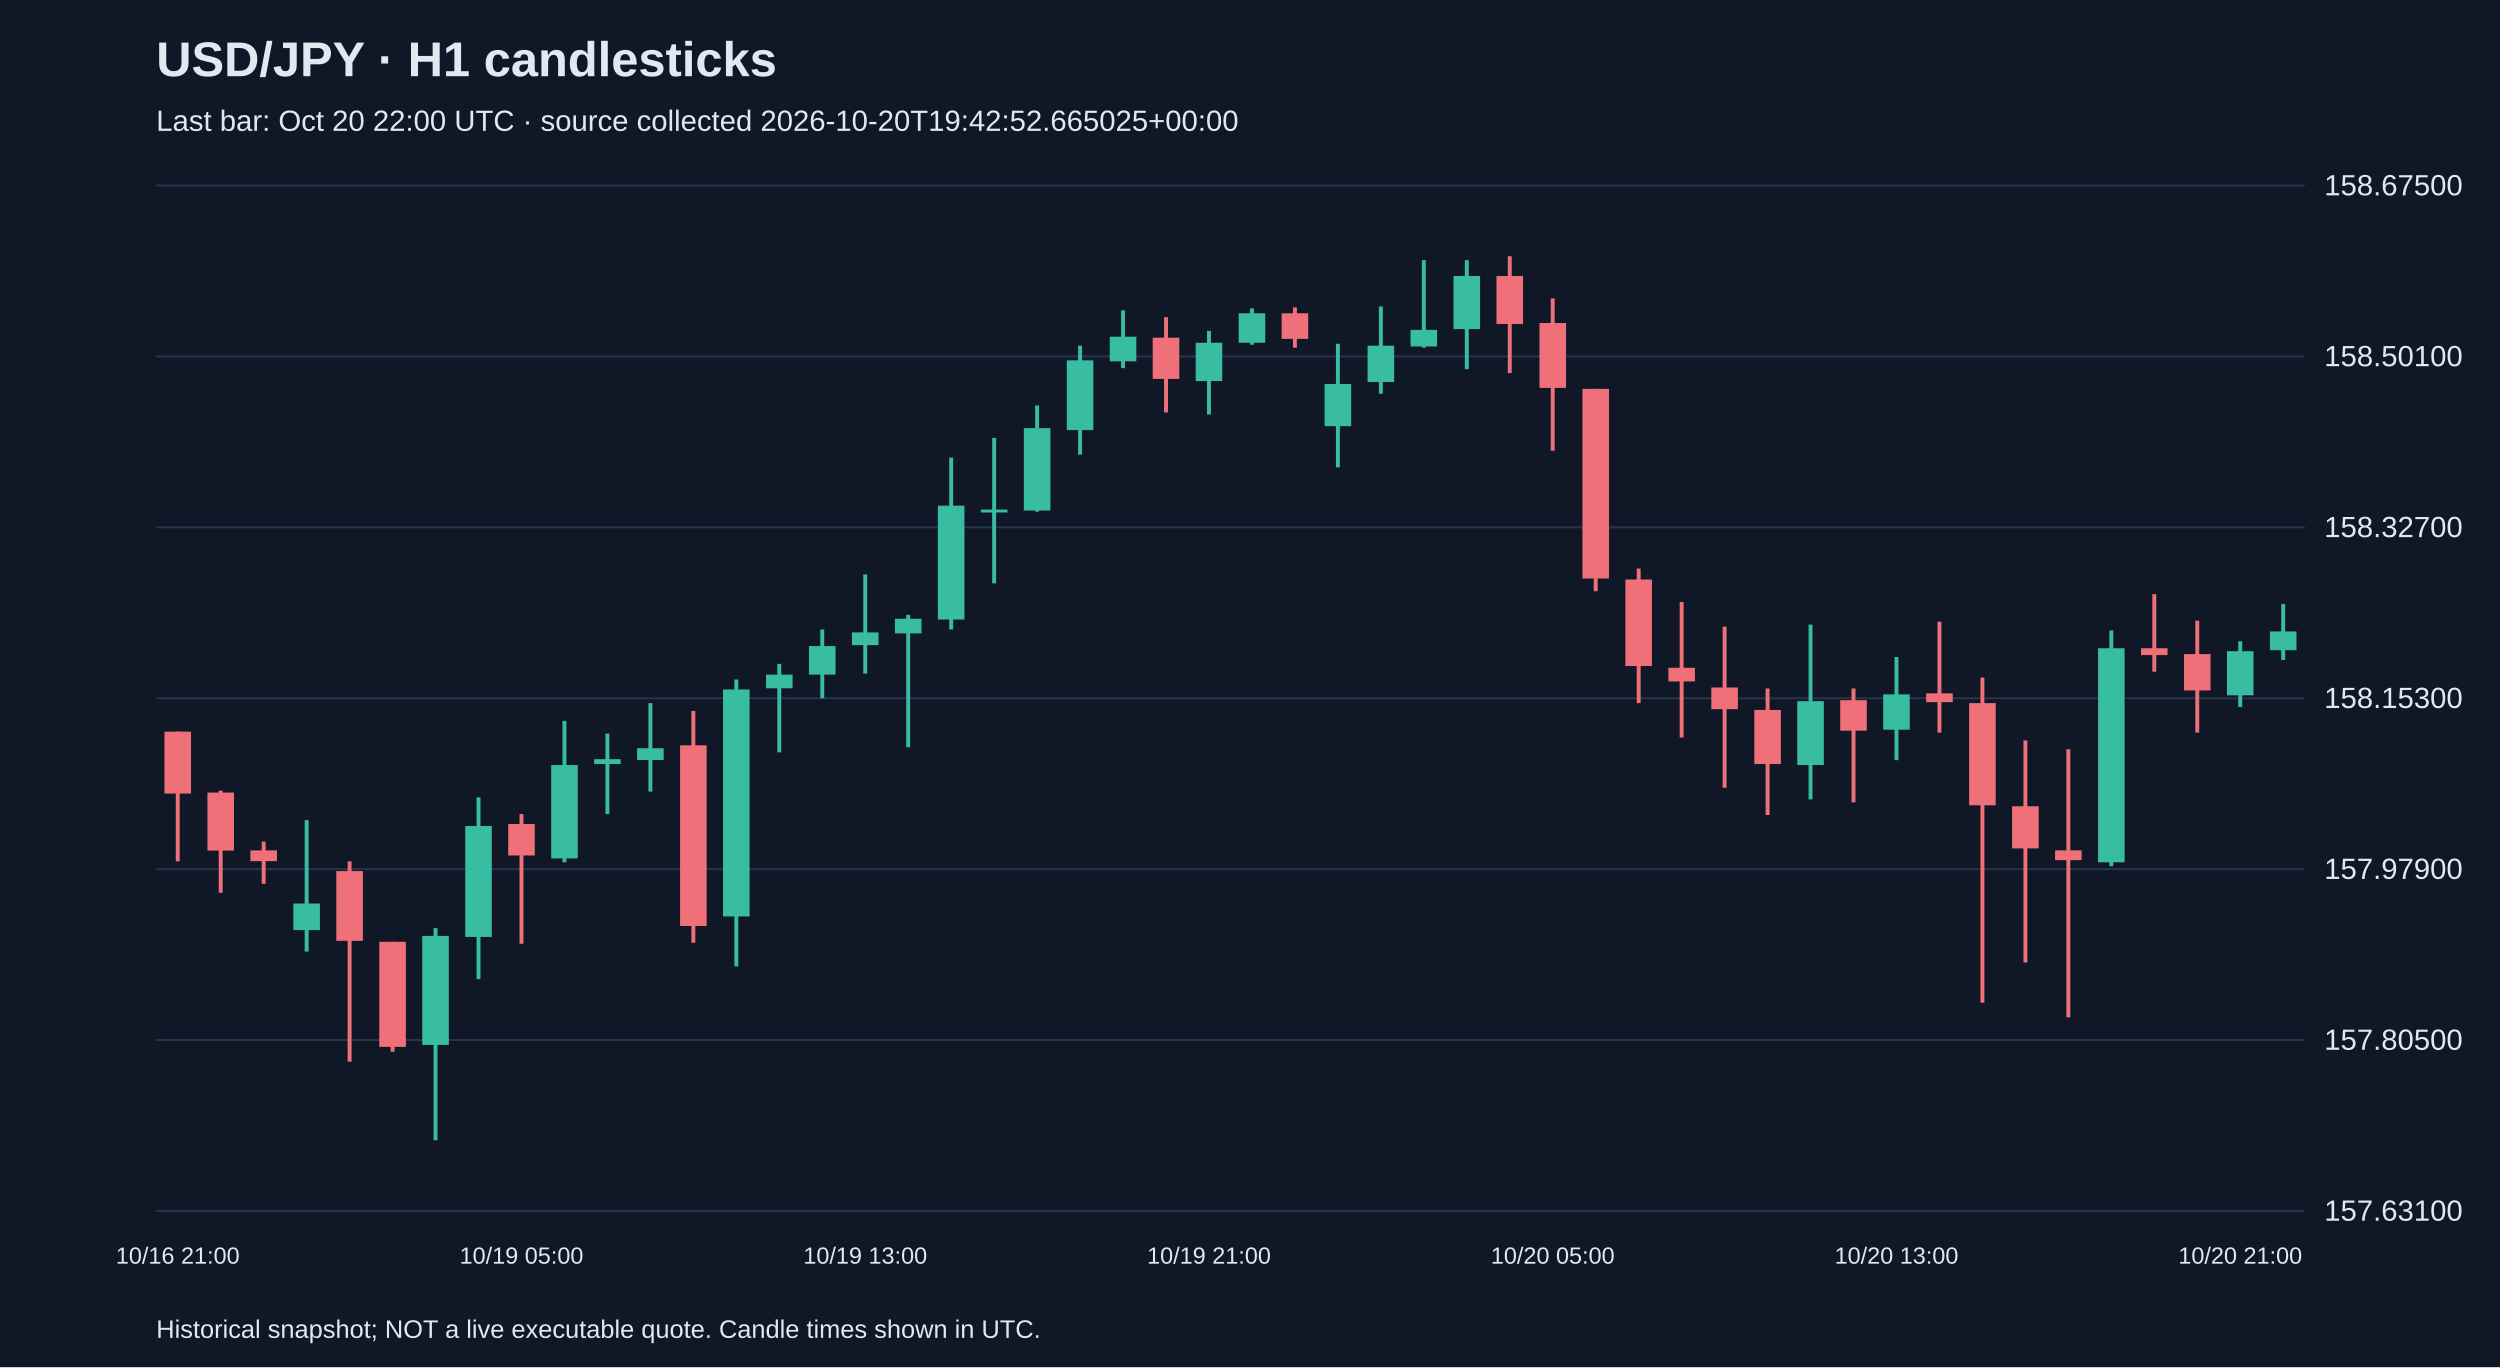
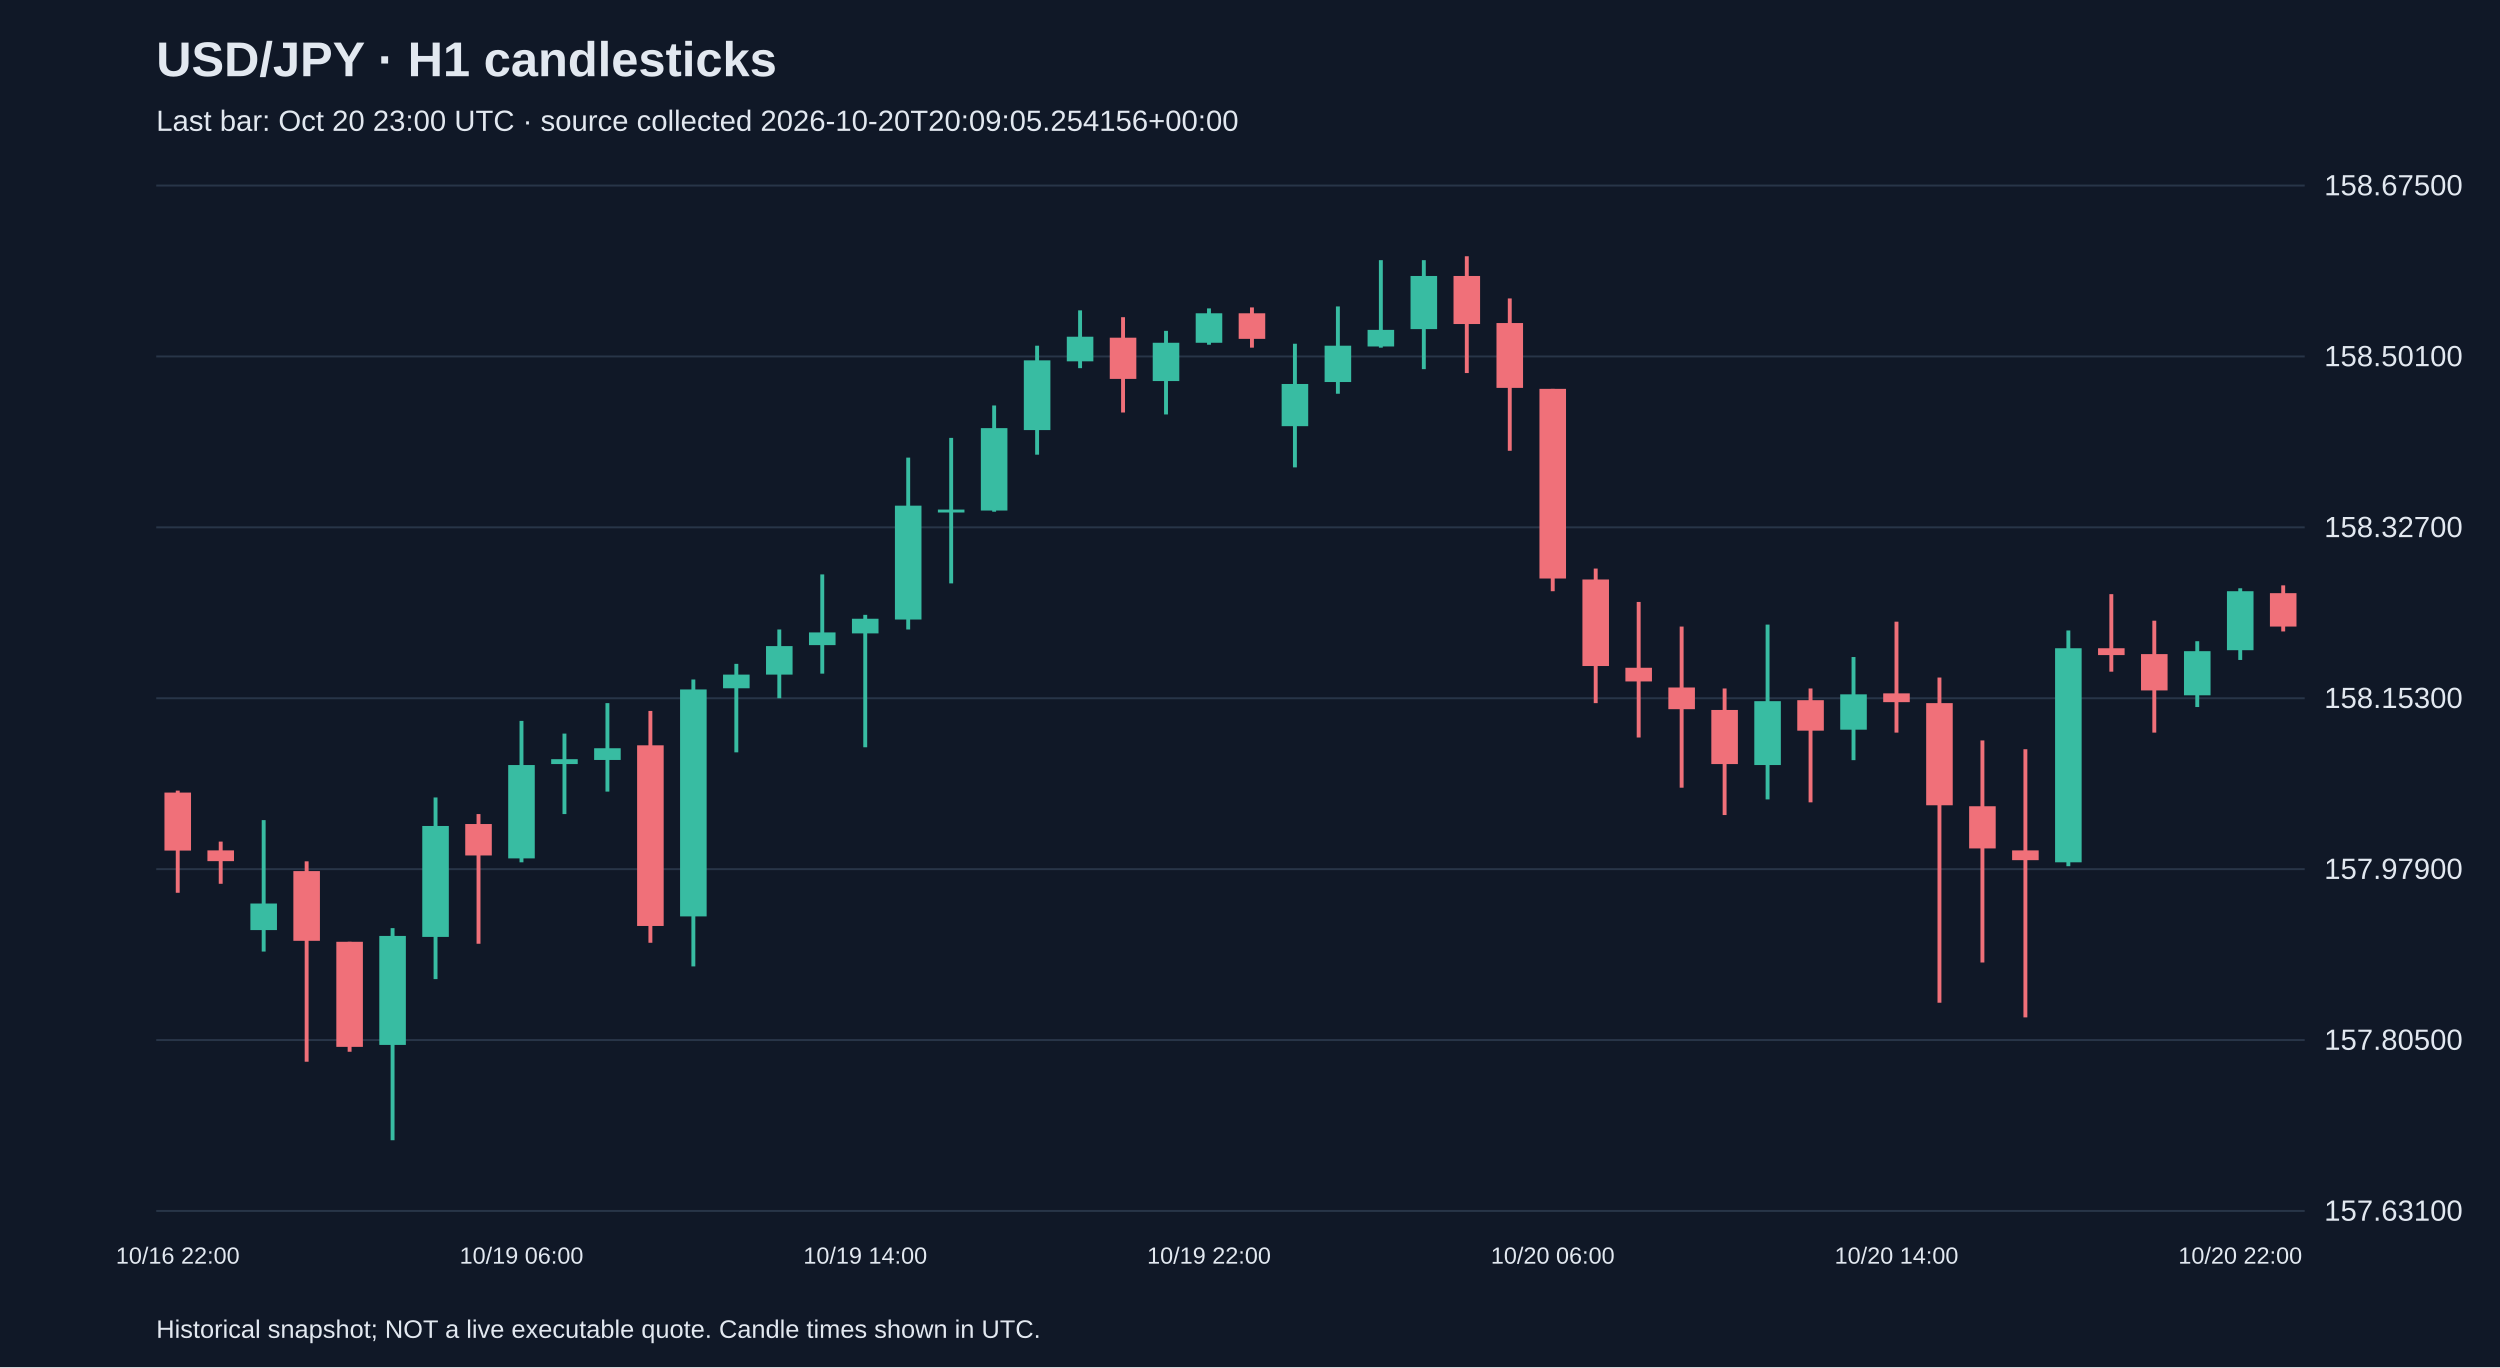
<svg xmlns="http://www.w3.org/2000/svg" viewBox="0 0 1280 700">
  <rect width="100%" height="100%" fill="#101827" />
  <style>text{font-family:Arial,sans-serif;fill:#e2e8f0}</style>
  <text x="80" y="39" font-size="25" font-weight="bold">USD/JPY · H1 candlesticks</text>
-   <text x="80" y="67" font-size="15" fill="#a6b1c5">Last bar: Oct 20 22:00 UTC · source collected 2026-10-20T19:42:52.665025+00:00</text>
+   <text x="80" y="67" font-size="15" fill="#a6b1c5">Last bar: Oct 20 23:00 UTC · source collected 2026-10-20T20:09:05.254156+00:00</text>
  <line x1="80" y1="620.0" x2="1180" y2="620.0" stroke="#283548" />
  <text x="1190" y="625.0" font-size="15">157.63100</text>
  <line x1="80" y1="532.5" x2="1180" y2="532.5" stroke="#283548" />
  <text x="1190" y="537.5" font-size="15">157.80500</text>
  <line x1="80" y1="445.0" x2="1180" y2="445.0" stroke="#283548" />
  <text x="1190" y="450.0" font-size="15">157.97900</text>
  <line x1="80" y1="357.5" x2="1180" y2="357.5" stroke="#283548" />
  <text x="1190" y="362.5" font-size="15">158.15300</text>
  <line x1="80" y1="270.0" x2="1180" y2="270.0" stroke="#283548" />
  <text x="1190" y="275.0" font-size="15">158.32700</text>
  <line x1="80" y1="182.5" x2="1180" y2="182.5" stroke="#283548" />
  <text x="1190" y="187.5" font-size="15">158.50100</text>
  <line x1="80" y1="95.0" x2="1180" y2="95.0" stroke="#283548" />
  <text x="1190" y="100.0" font-size="15">158.67500</text>
-   <line x1="91.0" y1="374.6" x2="91.0" y2="441.0" stroke="#f07079" stroke-width="2" />
-   <rect x="84.2" y="374.6" width="13.6" height="31.7" fill="#f07079" />
-   <text x="91.0" y="647" text-anchor="middle" font-size="12">10/16 21:00</text>
-   <line x1="113.0" y1="404.8" x2="113.0" y2="457.1" stroke="#f07079" stroke-width="2" />
-   <rect x="106.2" y="405.8" width="13.6" height="29.7" fill="#f07079" />
-   <line x1="135.0" y1="430.9" x2="135.0" y2="452.5" stroke="#f07079" stroke-width="2" />
-   <rect x="128.2" y="435.4" width="13.6" height="5.5" fill="#f07079" />
-   <line x1="157.0" y1="419.9" x2="157.0" y2="487.2" stroke="#38bca2" stroke-width="2" />
-   <rect x="150.2" y="462.6" width="13.6" height="13.6" fill="#38bca2" />
-   <line x1="179.0" y1="441.0" x2="179.0" y2="543.6" stroke="#f07079" stroke-width="2" />
-   <rect x="172.2" y="446.0" width="13.6" height="35.7" fill="#f07079" />
-   <line x1="201.0" y1="482.2" x2="201.0" y2="538.5" stroke="#f07079" stroke-width="2" />
-   <rect x="194.2" y="482.2" width="13.6" height="53.8" fill="#f07079" />
-   <line x1="223.0" y1="475.2" x2="223.0" y2="583.8" stroke="#38bca2" stroke-width="2" />
-   <rect x="216.2" y="479.2" width="13.6" height="55.8" fill="#38bca2" />
-   <line x1="245.0" y1="408.3" x2="245.0" y2="501.3" stroke="#38bca2" stroke-width="2" />
-   <rect x="238.2" y="422.9" width="13.6" height="56.8" fill="#38bca2" />
-   <line x1="267.0" y1="416.8" x2="267.0" y2="483.2" stroke="#f07079" stroke-width="2" />
-   <rect x="260.2" y="421.9" width="13.6" height="16.1" fill="#f07079" />
-   <text x="267.0" y="647" text-anchor="middle" font-size="12">10/19 05:00</text>
-   <line x1="289.0" y1="369.1" x2="289.0" y2="441.5" stroke="#38bca2" stroke-width="2" />
-   <rect x="282.2" y="391.7" width="13.6" height="47.8" fill="#38bca2" />
-   <line x1="311.0" y1="375.6" x2="311.0" y2="416.8" stroke="#38bca2" stroke-width="2" />
-   <rect x="304.2" y="388.7" width="13.6" height="2.5" fill="#38bca2" />
-   <line x1="333.0" y1="360.0" x2="333.0" y2="405.3" stroke="#38bca2" stroke-width="2" />
-   <rect x="326.2" y="383.1" width="13.6" height="6.0" fill="#38bca2" />
-   <line x1="355.0" y1="364.0" x2="355.0" y2="482.7" stroke="#f07079" stroke-width="2" />
-   <rect x="348.2" y="381.6" width="13.6" height="92.5" fill="#f07079" />
-   <line x1="377.0" y1="347.9" x2="377.0" y2="494.8" stroke="#38bca2" stroke-width="2" />
-   <rect x="370.2" y="353.0" width="13.6" height="116.2" fill="#38bca2" />
-   <line x1="399.0" y1="339.9" x2="399.0" y2="385.2" stroke="#38bca2" stroke-width="2" />
-   <rect x="392.2" y="345.4" width="13.6" height="7.0" fill="#38bca2" />
-   <line x1="421.0" y1="322.3" x2="421.0" y2="357.5" stroke="#38bca2" stroke-width="2" />
-   <rect x="414.2" y="330.8" width="13.6" height="14.6" fill="#38bca2" />
-   <line x1="443.0" y1="294.1" x2="443.0" y2="344.9" stroke="#38bca2" stroke-width="2" />
-   <rect x="436.2" y="323.8" width="13.6" height="6.5" fill="#38bca2" />
-   <text x="443.0" y="647" text-anchor="middle" font-size="12">10/19 13:00</text>
-   <line x1="465.0" y1="314.8" x2="465.0" y2="382.6" stroke="#38bca2" stroke-width="2" />
-   <rect x="458.2" y="316.8" width="13.6" height="7.5" fill="#38bca2" />
-   <line x1="487.0" y1="234.3" x2="487.0" y2="322.3" stroke="#38bca2" stroke-width="2" />
-   <rect x="480.2" y="258.9" width="13.6" height="58.3" fill="#38bca2" />
-   <line x1="509.0" y1="224.2" x2="509.0" y2="298.7" stroke="#38bca2" stroke-width="2" />
-   <rect x="502.2" y="260.9" width="13.6" height="1.5" fill="#38bca2" />
-   <line x1="531.0" y1="207.6" x2="531.0" y2="262.0" stroke="#38bca2" stroke-width="2" />
-   <rect x="524.2" y="219.2" width="13.6" height="42.2" fill="#38bca2" />
-   <line x1="553.0" y1="177.0" x2="553.0" y2="232.8" stroke="#38bca2" stroke-width="2" />
-   <rect x="546.2" y="184.5" width="13.6" height="35.7" fill="#38bca2" />
-   <line x1="575.0" y1="158.9" x2="575.0" y2="188.5" stroke="#38bca2" stroke-width="2" />
-   <rect x="568.2" y="172.4" width="13.6" height="12.6" fill="#38bca2" />
-   <line x1="597.0" y1="162.4" x2="597.0" y2="211.2" stroke="#f07079" stroke-width="2" />
-   <rect x="590.2" y="172.9" width="13.6" height="21.1" fill="#f07079" />
-   <line x1="619.0" y1="169.4" x2="619.0" y2="212.2" stroke="#38bca2" stroke-width="2" />
-   <rect x="612.2" y="175.5" width="13.6" height="19.6" fill="#38bca2" />
-   <text x="619.0" y="647" text-anchor="middle" font-size="12">10/19 21:00</text>
-   <line x1="641.0" y1="157.9" x2="641.0" y2="176.5" stroke="#38bca2" stroke-width="2" />
-   <rect x="634.2" y="160.4" width="13.6" height="15.1" fill="#38bca2" />
-   <line x1="663.0" y1="157.4" x2="663.0" y2="178.0" stroke="#f07079" stroke-width="2" />
-   <rect x="656.2" y="160.4" width="13.6" height="13.1" fill="#f07079" />
-   <line x1="685.0" y1="176.0" x2="685.0" y2="239.3" stroke="#38bca2" stroke-width="2" />
-   <rect x="678.2" y="196.6" width="13.6" height="21.6" fill="#38bca2" />
-   <line x1="707.0" y1="156.9" x2="707.0" y2="201.6" stroke="#38bca2" stroke-width="2" />
-   <rect x="700.2" y="177.0" width="13.6" height="18.6" fill="#38bca2" />
-   <line x1="729.0" y1="133.2" x2="729.0" y2="178.0" stroke="#38bca2" stroke-width="2" />
-   <rect x="722.2" y="168.9" width="13.6" height="8.5" fill="#38bca2" />
-   <line x1="751.0" y1="133.2" x2="751.0" y2="189.0" stroke="#38bca2" stroke-width="2" />
-   <rect x="744.2" y="141.3" width="13.6" height="27.2" fill="#38bca2" />
-   <line x1="773.0" y1="131.2" x2="773.0" y2="191.0" stroke="#f07079" stroke-width="2" />
-   <rect x="766.2" y="141.3" width="13.6" height="24.6" fill="#f07079" />
-   <line x1="795.0" y1="152.8" x2="795.0" y2="230.8" stroke="#f07079" stroke-width="2" />
-   <rect x="788.2" y="165.4" width="13.6" height="33.2" fill="#f07079" />
-   <text x="795.0" y="647" text-anchor="middle" font-size="12">10/20 05:00</text>
-   <line x1="817.0" y1="199.1" x2="817.0" y2="302.7" stroke="#f07079" stroke-width="2" />
-   <rect x="810.2" y="199.1" width="13.6" height="97.1" fill="#f07079" />
-   <line x1="839.0" y1="291.1" x2="839.0" y2="360.0" stroke="#f07079" stroke-width="2" />
-   <rect x="832.2" y="296.7" width="13.6" height="44.3" fill="#f07079" />
-   <line x1="861.0" y1="308.2" x2="861.0" y2="377.6" stroke="#f07079" stroke-width="2" />
-   <rect x="854.2" y="341.9" width="13.6" height="7.0" fill="#f07079" />
-   <line x1="883.0" y1="320.8" x2="883.0" y2="403.3" stroke="#f07079" stroke-width="2" />
-   <rect x="876.2" y="352.0" width="13.6" height="11.1" fill="#f07079" />
-   <line x1="905.0" y1="352.5" x2="905.0" y2="417.3" stroke="#f07079" stroke-width="2" />
-   <rect x="898.2" y="363.5" width="13.6" height="27.7" fill="#f07079" />
-   <line x1="927.0" y1="319.8" x2="927.0" y2="409.3" stroke="#38bca2" stroke-width="2" />
-   <rect x="920.2" y="359.0" width="13.6" height="32.7" fill="#38bca2" />
-   <line x1="949.0" y1="352.5" x2="949.0" y2="410.8" stroke="#f07079" stroke-width="2" />
-   <rect x="942.2" y="358.5" width="13.6" height="15.6" fill="#f07079" />
-   <line x1="971.0" y1="336.4" x2="971.0" y2="389.2" stroke="#38bca2" stroke-width="2" />
-   <rect x="964.2" y="355.5" width="13.6" height="18.1" fill="#38bca2" />
-   <text x="971.0" y="647" text-anchor="middle" font-size="12">10/20 13:00</text>
-   <line x1="993.0" y1="318.3" x2="993.0" y2="375.1" stroke="#f07079" stroke-width="2" />
-   <rect x="986.2" y="355.0" width="13.6" height="4.5" fill="#f07079" />
-   <line x1="1015.0" y1="346.9" x2="1015.0" y2="513.4" stroke="#f07079" stroke-width="2" />
-   <rect x="1008.2" y="360.0" width="13.6" height="52.3" fill="#f07079" />
-   <line x1="1037.0" y1="379.1" x2="1037.0" y2="492.8" stroke="#f07079" stroke-width="2" />
-   <rect x="1030.2" y="412.8" width="13.6" height="21.6" fill="#f07079" />
-   <line x1="1059.0" y1="383.6" x2="1059.0" y2="520.9" stroke="#f07079" stroke-width="2" />
-   <rect x="1052.2" y="435.4" width="13.6" height="5.0" fill="#f07079" />
-   <line x1="1081.0" y1="322.8" x2="1081.0" y2="443.5" stroke="#38bca2" stroke-width="2" />
-   <rect x="1074.2" y="331.9" width="13.6" height="109.6" fill="#38bca2" />
-   <line x1="1103.0" y1="304.2" x2="1103.0" y2="343.9" stroke="#f07079" stroke-width="2" />
-   <rect x="1096.2" y="331.9" width="13.6" height="3.5" fill="#f07079" />
-   <line x1="1125.0" y1="317.8" x2="1125.0" y2="375.1" stroke="#f07079" stroke-width="2" />
-   <rect x="1118.2" y="334.9" width="13.6" height="18.6" fill="#f07079" />
-   <line x1="1147.0" y1="328.3" x2="1147.0" y2="362.0" stroke="#38bca2" stroke-width="2" />
-   <rect x="1140.2" y="333.4" width="13.6" height="22.6" fill="#38bca2" />
-   <text x="1147.0" y="647" text-anchor="middle" font-size="12">10/20 21:00</text>
-   <line x1="1169.0" y1="309.2" x2="1169.0" y2="337.9" stroke="#38bca2" stroke-width="2" />
-   <rect x="1162.2" y="323.3" width="13.6" height="9.6" fill="#38bca2" />
+   <line x1="91.0" y1="404.8" x2="91.0" y2="457.1" stroke="#f07079" stroke-width="2" />
+   <rect x="84.2" y="405.8" width="13.6" height="29.7" fill="#f07079" />
+   <text x="91.0" y="647" text-anchor="middle" font-size="12">10/16 22:00</text>
+   <line x1="113.0" y1="430.9" x2="113.0" y2="452.5" stroke="#f07079" stroke-width="2" />
+   <rect x="106.2" y="435.4" width="13.6" height="5.5" fill="#f07079" />
+   <line x1="135.0" y1="419.9" x2="135.0" y2="487.2" stroke="#38bca2" stroke-width="2" />
+   <rect x="128.2" y="462.6" width="13.6" height="13.6" fill="#38bca2" />
+   <line x1="157.0" y1="441.0" x2="157.0" y2="543.6" stroke="#f07079" stroke-width="2" />
+   <rect x="150.2" y="446.0" width="13.6" height="35.7" fill="#f07079" />
+   <line x1="179.0" y1="482.2" x2="179.0" y2="538.5" stroke="#f07079" stroke-width="2" />
+   <rect x="172.2" y="482.2" width="13.6" height="53.8" fill="#f07079" />
+   <line x1="201.0" y1="475.2" x2="201.0" y2="583.8" stroke="#38bca2" stroke-width="2" />
+   <rect x="194.2" y="479.2" width="13.6" height="55.8" fill="#38bca2" />
+   <line x1="223.0" y1="408.3" x2="223.0" y2="501.3" stroke="#38bca2" stroke-width="2" />
+   <rect x="216.2" y="422.9" width="13.6" height="56.8" fill="#38bca2" />
+   <line x1="245.0" y1="416.8" x2="245.0" y2="483.2" stroke="#f07079" stroke-width="2" />
+   <rect x="238.2" y="421.9" width="13.6" height="16.1" fill="#f07079" />
+   <line x1="267.0" y1="369.1" x2="267.0" y2="441.5" stroke="#38bca2" stroke-width="2" />
+   <rect x="260.2" y="391.7" width="13.6" height="47.8" fill="#38bca2" />
+   <text x="267.0" y="647" text-anchor="middle" font-size="12">10/19 06:00</text>
+   <line x1="289.0" y1="375.6" x2="289.0" y2="416.8" stroke="#38bca2" stroke-width="2" />
+   <rect x="282.2" y="388.7" width="13.6" height="2.5" fill="#38bca2" />
+   <line x1="311.0" y1="360.0" x2="311.0" y2="405.3" stroke="#38bca2" stroke-width="2" />
+   <rect x="304.2" y="383.1" width="13.6" height="6.0" fill="#38bca2" />
+   <line x1="333.0" y1="364.0" x2="333.0" y2="482.7" stroke="#f07079" stroke-width="2" />
+   <rect x="326.2" y="381.6" width="13.6" height="92.5" fill="#f07079" />
+   <line x1="355.0" y1="347.9" x2="355.0" y2="494.8" stroke="#38bca2" stroke-width="2" />
+   <rect x="348.2" y="353.0" width="13.6" height="116.2" fill="#38bca2" />
+   <line x1="377.0" y1="339.9" x2="377.0" y2="385.2" stroke="#38bca2" stroke-width="2" />
+   <rect x="370.2" y="345.4" width="13.6" height="7.0" fill="#38bca2" />
+   <line x1="399.0" y1="322.3" x2="399.0" y2="357.5" stroke="#38bca2" stroke-width="2" />
+   <rect x="392.2" y="330.8" width="13.6" height="14.6" fill="#38bca2" />
+   <line x1="421.0" y1="294.1" x2="421.0" y2="344.9" stroke="#38bca2" stroke-width="2" />
+   <rect x="414.2" y="323.8" width="13.6" height="6.5" fill="#38bca2" />
+   <line x1="443.0" y1="314.8" x2="443.0" y2="382.6" stroke="#38bca2" stroke-width="2" />
+   <rect x="436.2" y="316.8" width="13.6" height="7.5" fill="#38bca2" />
+   <text x="443.0" y="647" text-anchor="middle" font-size="12">10/19 14:00</text>
+   <line x1="465.0" y1="234.3" x2="465.0" y2="322.3" stroke="#38bca2" stroke-width="2" />
+   <rect x="458.2" y="258.9" width="13.6" height="58.3" fill="#38bca2" />
+   <line x1="487.0" y1="224.2" x2="487.0" y2="298.7" stroke="#38bca2" stroke-width="2" />
+   <rect x="480.2" y="260.9" width="13.6" height="1.5" fill="#38bca2" />
+   <line x1="509.0" y1="207.6" x2="509.0" y2="262.0" stroke="#38bca2" stroke-width="2" />
+   <rect x="502.2" y="219.2" width="13.6" height="42.2" fill="#38bca2" />
+   <line x1="531.0" y1="177.0" x2="531.0" y2="232.8" stroke="#38bca2" stroke-width="2" />
+   <rect x="524.2" y="184.5" width="13.6" height="35.7" fill="#38bca2" />
+   <line x1="553.0" y1="158.9" x2="553.0" y2="188.5" stroke="#38bca2" stroke-width="2" />
+   <rect x="546.2" y="172.4" width="13.6" height="12.6" fill="#38bca2" />
+   <line x1="575.0" y1="162.4" x2="575.0" y2="211.2" stroke="#f07079" stroke-width="2" />
+   <rect x="568.2" y="172.9" width="13.6" height="21.1" fill="#f07079" />
+   <line x1="597.0" y1="169.4" x2="597.0" y2="212.2" stroke="#38bca2" stroke-width="2" />
+   <rect x="590.2" y="175.5" width="13.6" height="19.6" fill="#38bca2" />
+   <line x1="619.0" y1="157.9" x2="619.0" y2="176.5" stroke="#38bca2" stroke-width="2" />
+   <rect x="612.2" y="160.4" width="13.6" height="15.1" fill="#38bca2" />
+   <text x="619.0" y="647" text-anchor="middle" font-size="12">10/19 22:00</text>
+   <line x1="641.0" y1="157.4" x2="641.0" y2="178.0" stroke="#f07079" stroke-width="2" />
+   <rect x="634.2" y="160.4" width="13.6" height="13.1" fill="#f07079" />
+   <line x1="663.0" y1="176.0" x2="663.0" y2="239.3" stroke="#38bca2" stroke-width="2" />
+   <rect x="656.2" y="196.6" width="13.6" height="21.6" fill="#38bca2" />
+   <line x1="685.0" y1="156.9" x2="685.0" y2="201.6" stroke="#38bca2" stroke-width="2" />
+   <rect x="678.2" y="177.0" width="13.6" height="18.6" fill="#38bca2" />
+   <line x1="707.0" y1="133.2" x2="707.0" y2="178.0" stroke="#38bca2" stroke-width="2" />
+   <rect x="700.2" y="168.9" width="13.6" height="8.5" fill="#38bca2" />
+   <line x1="729.0" y1="133.2" x2="729.0" y2="189.0" stroke="#38bca2" stroke-width="2" />
+   <rect x="722.2" y="141.3" width="13.6" height="27.2" fill="#38bca2" />
+   <line x1="751.0" y1="131.2" x2="751.0" y2="191.0" stroke="#f07079" stroke-width="2" />
+   <rect x="744.2" y="141.3" width="13.6" height="24.6" fill="#f07079" />
+   <line x1="773.0" y1="152.8" x2="773.0" y2="230.8" stroke="#f07079" stroke-width="2" />
+   <rect x="766.2" y="165.4" width="13.6" height="33.2" fill="#f07079" />
+   <line x1="795.0" y1="199.1" x2="795.0" y2="302.7" stroke="#f07079" stroke-width="2" />
+   <rect x="788.2" y="199.1" width="13.6" height="97.1" fill="#f07079" />
+   <text x="795.0" y="647" text-anchor="middle" font-size="12">10/20 06:00</text>
+   <line x1="817.0" y1="291.1" x2="817.0" y2="360.0" stroke="#f07079" stroke-width="2" />
+   <rect x="810.2" y="296.7" width="13.6" height="44.3" fill="#f07079" />
+   <line x1="839.0" y1="308.2" x2="839.0" y2="377.6" stroke="#f07079" stroke-width="2" />
+   <rect x="832.2" y="341.9" width="13.6" height="7.0" fill="#f07079" />
+   <line x1="861.0" y1="320.8" x2="861.0" y2="403.3" stroke="#f07079" stroke-width="2" />
+   <rect x="854.2" y="352.0" width="13.6" height="11.1" fill="#f07079" />
+   <line x1="883.0" y1="352.5" x2="883.0" y2="417.3" stroke="#f07079" stroke-width="2" />
+   <rect x="876.2" y="363.5" width="13.6" height="27.7" fill="#f07079" />
+   <line x1="905.0" y1="319.8" x2="905.0" y2="409.3" stroke="#38bca2" stroke-width="2" />
+   <rect x="898.2" y="359.0" width="13.6" height="32.7" fill="#38bca2" />
+   <line x1="927.0" y1="352.5" x2="927.0" y2="410.8" stroke="#f07079" stroke-width="2" />
+   <rect x="920.2" y="358.5" width="13.6" height="15.6" fill="#f07079" />
+   <line x1="949.0" y1="336.4" x2="949.0" y2="389.2" stroke="#38bca2" stroke-width="2" />
+   <rect x="942.2" y="355.5" width="13.6" height="18.1" fill="#38bca2" />
+   <line x1="971.0" y1="318.3" x2="971.0" y2="375.1" stroke="#f07079" stroke-width="2" />
+   <rect x="964.2" y="355.0" width="13.6" height="4.5" fill="#f07079" />
+   <text x="971.0" y="647" text-anchor="middle" font-size="12">10/20 14:00</text>
+   <line x1="993.0" y1="346.9" x2="993.0" y2="513.4" stroke="#f07079" stroke-width="2" />
+   <rect x="986.2" y="360.0" width="13.6" height="52.3" fill="#f07079" />
+   <line x1="1015.0" y1="379.1" x2="1015.0" y2="492.8" stroke="#f07079" stroke-width="2" />
+   <rect x="1008.2" y="412.8" width="13.6" height="21.6" fill="#f07079" />
+   <line x1="1037.0" y1="383.6" x2="1037.0" y2="520.9" stroke="#f07079" stroke-width="2" />
+   <rect x="1030.2" y="435.4" width="13.6" height="5.0" fill="#f07079" />
+   <line x1="1059.0" y1="322.8" x2="1059.0" y2="443.5" stroke="#38bca2" stroke-width="2" />
+   <rect x="1052.2" y="331.9" width="13.6" height="109.6" fill="#38bca2" />
+   <line x1="1081.0" y1="304.2" x2="1081.0" y2="343.9" stroke="#f07079" stroke-width="2" />
+   <rect x="1074.2" y="331.9" width="13.6" height="3.5" fill="#f07079" />
+   <line x1="1103.0" y1="317.8" x2="1103.0" y2="375.1" stroke="#f07079" stroke-width="2" />
+   <rect x="1096.2" y="334.9" width="13.6" height="18.6" fill="#f07079" />
+   <line x1="1125.0" y1="328.3" x2="1125.0" y2="362.0" stroke="#38bca2" stroke-width="2" />
+   <rect x="1118.2" y="333.4" width="13.6" height="22.6" fill="#38bca2" />
+   <line x1="1147.0" y1="301.2" x2="1147.0" y2="337.9" stroke="#38bca2" stroke-width="2" />
+   <rect x="1140.2" y="302.7" width="13.6" height="30.2" fill="#38bca2" />
+   <text x="1147.0" y="647" text-anchor="middle" font-size="12">10/20 22:00</text>
+   <line x1="1169.0" y1="299.7" x2="1169.0" y2="323.3" stroke="#f07079" stroke-width="2" />
+   <rect x="1162.2" y="303.7" width="13.6" height="17.1" fill="#f07079" />
  <text x="80" y="685" font-size="13">Historical snapshot; NOT a live executable quote. Candle times shown in UTC.</text>
</svg>
